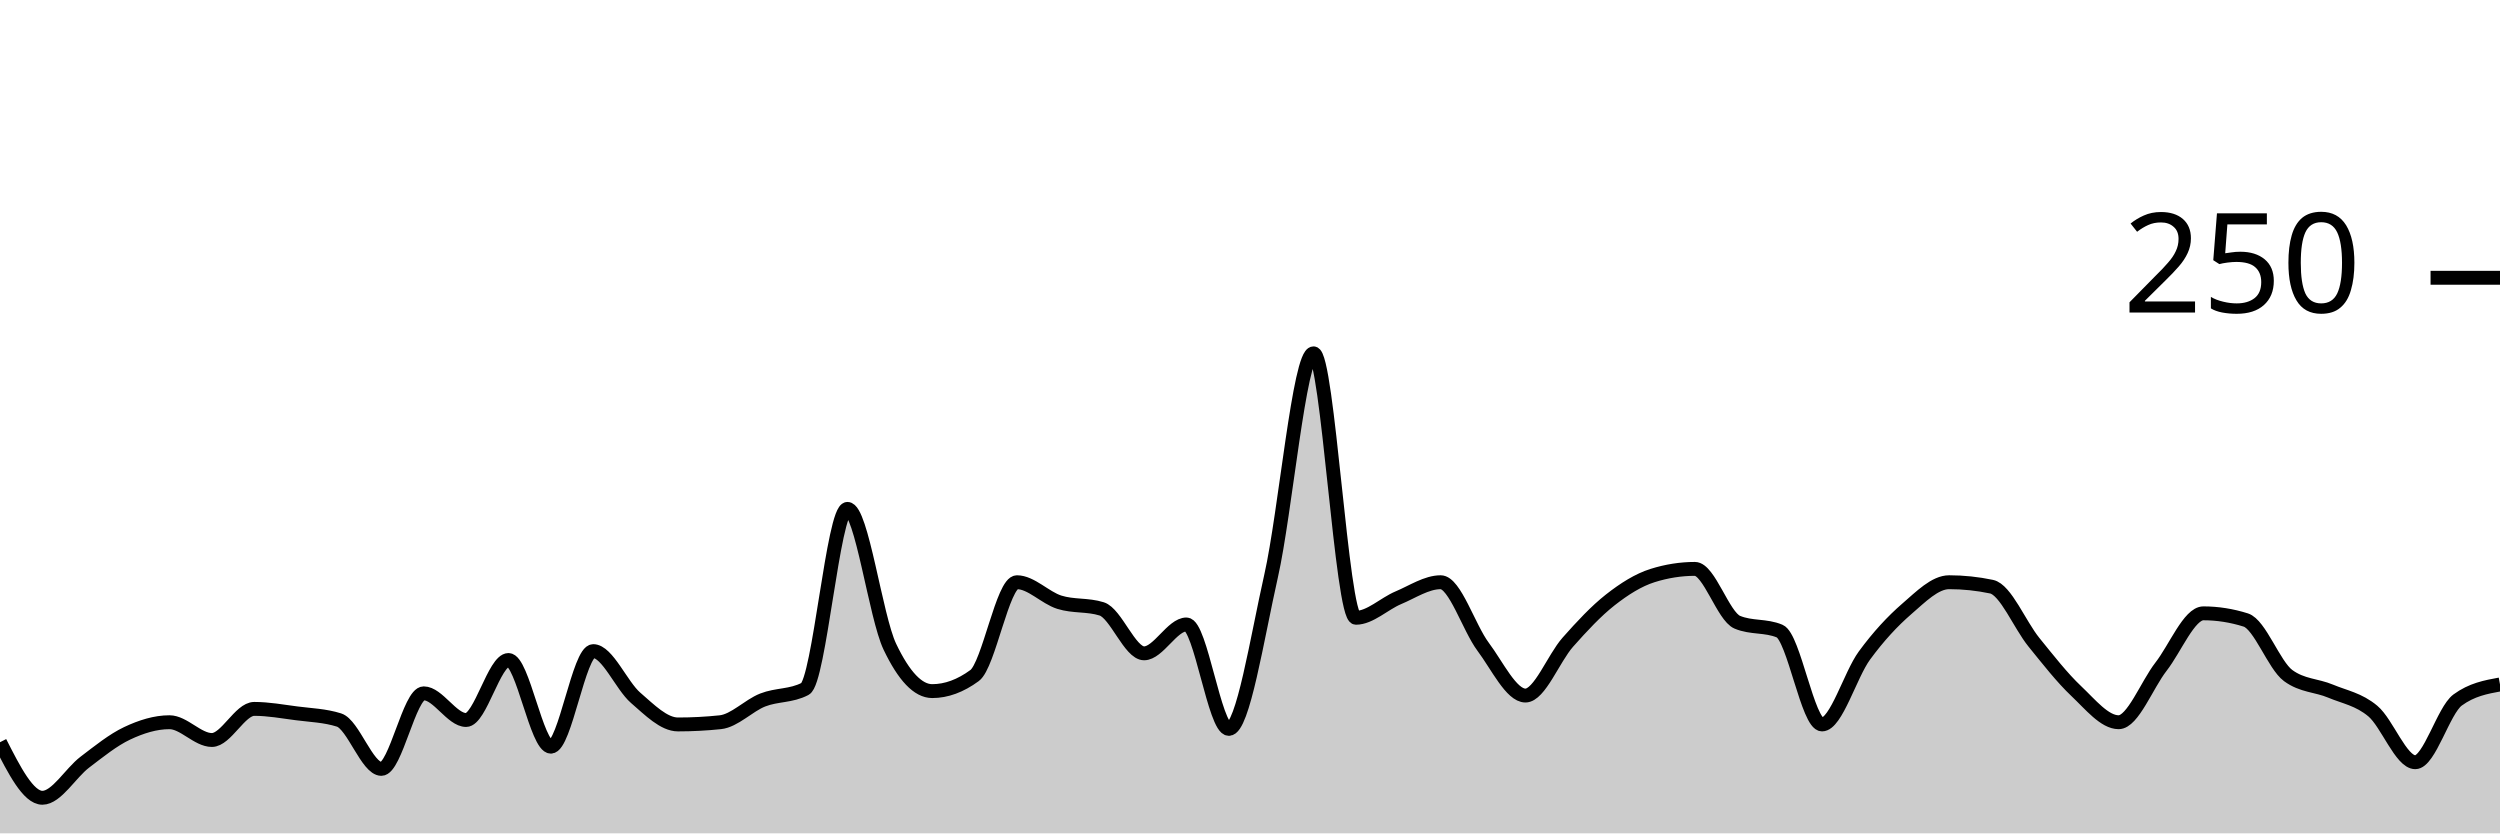
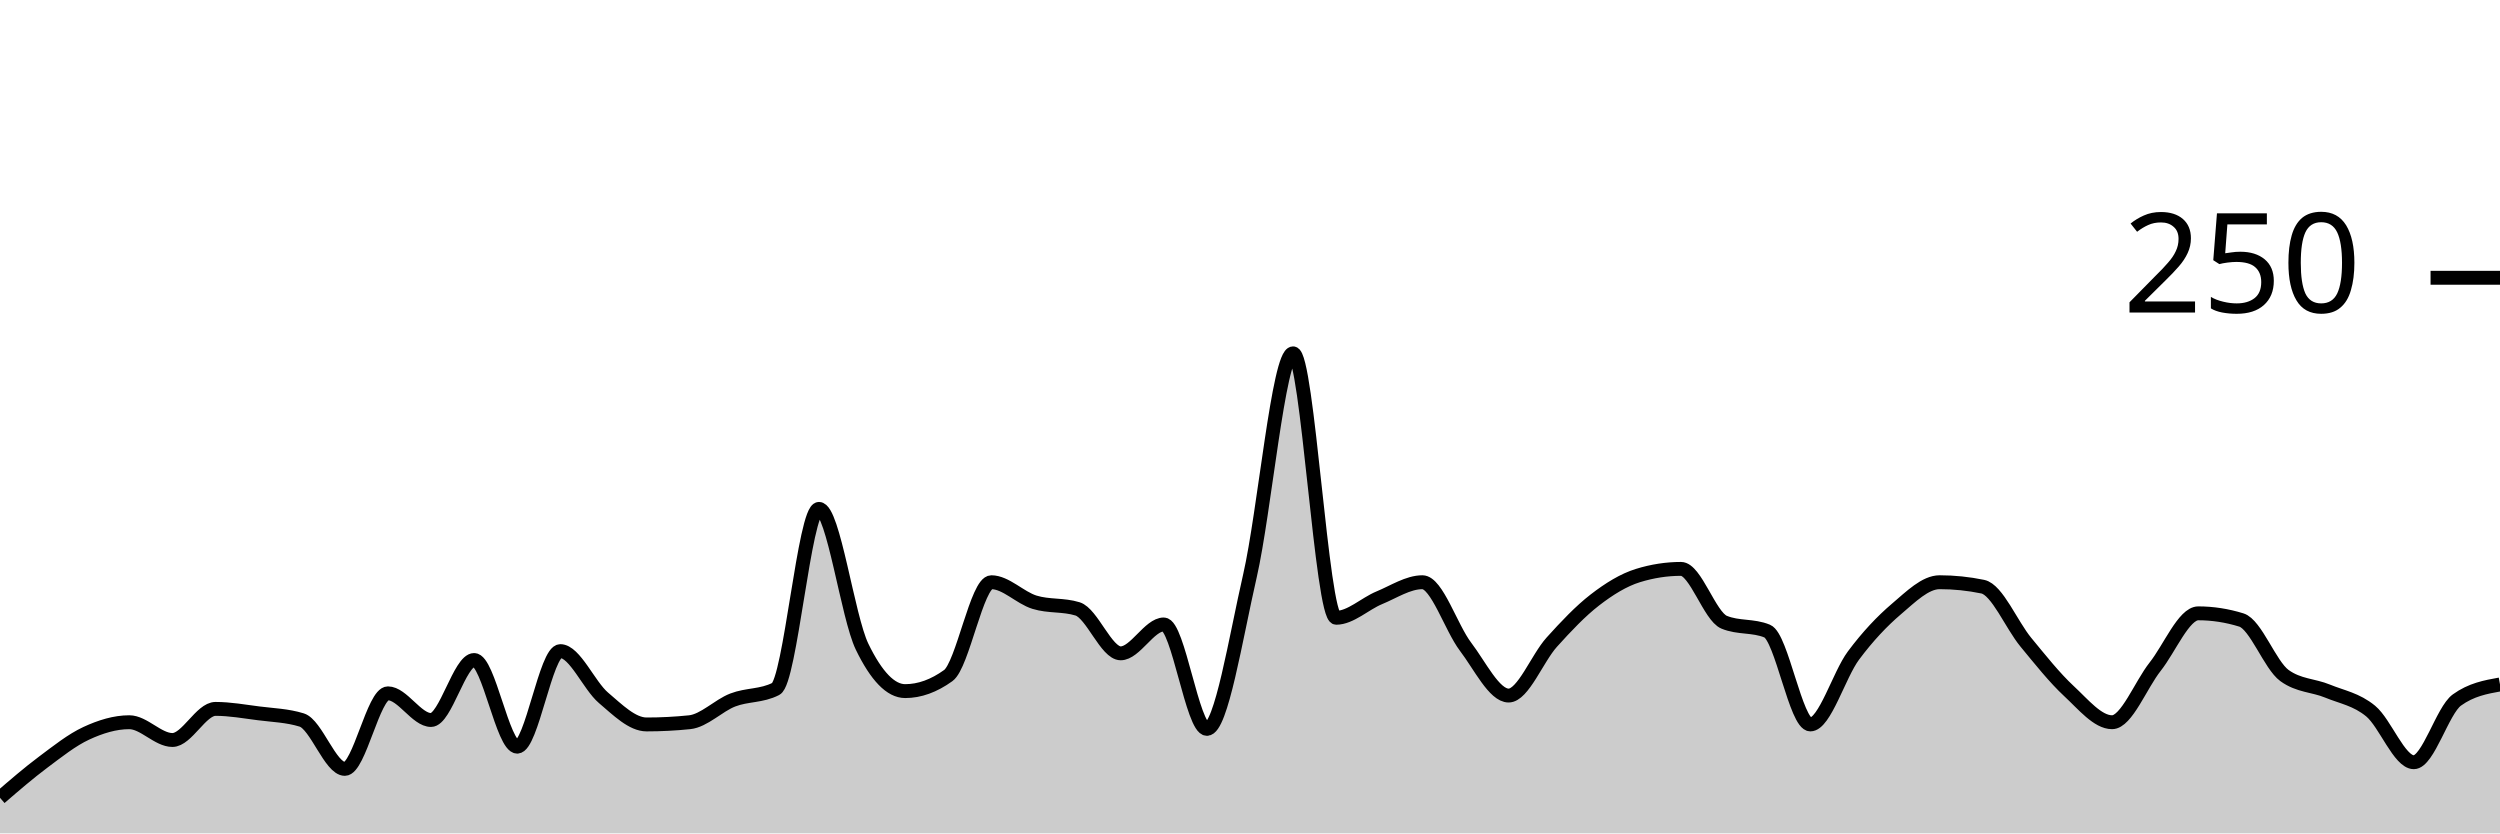
<svg xmlns="http://www.w3.org/2000/svg" viewBox="0 0 180 60">
  <g transform="translate(0,20)">
-     <path class="area" fill="rgba(0, 0, 0, 0.2)" d="M0,33.44C1.017,35.44,2.034,37.44,3.051,37.44C4.068,37.44,5.085,35.653,6.102,34.88C7.119,34.107,8.136,33.28,9.153,32.8C10.169,32.32,11.186,32,12.203,32C13.22,32,14.237,33.28,15.254,33.28C16.271,33.28,17.288,31.04,18.305,31.04C19.322,31.04,20.339,31.227,21.356,31.36C22.373,31.493,23.39,31.52,24.407,31.84C25.424,32.16,26.441,35.36,27.458,35.36C28.475,35.36,29.492,29.92,30.508,29.92C31.525,29.92,32.542,31.84,33.559,31.84C34.576,31.84,35.593,27.52,36.61,27.52C37.627,27.52,38.644,33.76,39.661,33.76C40.678,33.76,41.695,26.88,42.712,26.88C43.729,26.88,44.746,29.36,45.763,30.24C46.78,31.12,47.797,32.16,48.814,32.16C49.831,32.16,50.847,32.107,51.864,32C52.881,31.893,53.898,30.8,54.915,30.4C55.932,30,56.949,30.133,57.966,29.6C58.983,29.067,60,16.64,61.017,16.64C62.034,16.64,63.051,24.427,64.068,26.56C65.085,28.693,66.102,29.76,67.119,29.76C68.136,29.76,69.153,29.387,70.169,28.64C71.186,27.893,72.203,21.92,73.22,21.92C74.237,21.92,75.254,23.04,76.271,23.36C77.288,23.68,78.305,23.52,79.322,23.84C80.339,24.16,81.356,27.04,82.373,27.04C83.39,27.04,84.407,24.96,85.424,24.96C86.441,24.96,87.458,32.48,88.475,32.48C89.492,32.48,90.508,25.947,91.525,21.44C92.542,16.933,93.559,5.44,94.576,5.44C95.593,5.44,96.61,24.48,97.627,24.48C98.644,24.48,99.661,23.467,100.678,23.04C101.695,22.613,102.712,21.92,103.729,21.92C104.746,21.92,105.763,25.2,106.78,26.56C107.797,27.92,108.814,30.08,109.831,30.08C110.847,30.08,111.864,27.387,112.881,26.24C113.898,25.093,114.915,24,115.932,23.2C116.949,22.4,117.966,21.76,118.983,21.44C120,21.12,121.017,20.96,122.034,20.96C123.051,20.96,124.068,24.373,125.085,24.8C126.102,25.227,127.119,25.013,128.136,25.44C129.153,25.867,130.169,32.16,131.186,32.16C132.203,32.16,133.22,28.587,134.237,27.2C135.254,25.813,136.271,24.72,137.288,23.84C138.305,22.96,139.322,21.92,140.339,21.92C141.356,21.92,142.373,22.027,143.39,22.24C144.407,22.453,145.424,24.987,146.441,26.24C147.458,27.493,148.475,28.8,149.492,29.76C150.508,30.72,151.525,32,152.542,32C153.559,32,154.576,29.307,155.593,28C156.61,26.693,157.627,24.16,158.644,24.16C159.661,24.16,160.678,24.32,161.695,24.64C162.712,24.96,163.729,27.893,164.746,28.64C165.763,29.387,166.78,29.333,167.797,29.76C168.814,30.187,169.831,30.347,170.847,31.2C171.864,32.053,172.881,34.88,173.898,34.88C174.915,34.88,175.932,31.147,176.949,30.4C177.966,29.653,178.983,29.467,180,29.28L180,40C178.983,40,177.966,40,176.949,40C175.932,40,174.915,40,173.898,40C172.881,40,171.864,40,170.847,40C169.831,40,168.814,40,167.797,40C166.78,40,165.763,40,164.746,40C163.729,40,162.712,40,161.695,40C160.678,40,159.661,40,158.644,40C157.627,40,156.61,40,155.593,40C154.576,40,153.559,40,152.542,40C151.525,40,150.508,40,149.492,40C148.475,40,147.458,40,146.441,40C145.424,40,144.407,40,143.39,40C142.373,40,141.356,40,140.339,40C139.322,40,138.305,40,137.288,40C136.271,40,135.254,40,134.237,40C133.22,40,132.203,40,131.186,40C130.169,40,129.153,40,128.136,40C127.119,40,126.102,40,125.085,40C124.068,40,123.051,40,122.034,40C121.017,40,120,40,118.983,40C117.966,40,116.949,40,115.932,40C114.915,40,113.898,40,112.881,40C111.864,40,110.847,40,109.831,40C108.814,40,107.797,40,106.78,40C105.763,40,104.746,40,103.729,40C102.712,40,101.695,40,100.678,40C99.661,40,98.644,40,97.627,40C96.61,40,95.593,40,94.576,40C93.559,40,92.542,40,91.525,40C90.508,40,89.492,40,88.475,40C87.458,40,86.441,40,85.424,40C84.407,40,83.39,40,82.373,40C81.356,40,80.339,40,79.322,40C78.305,40,77.288,40,76.271,40C75.254,40,74.237,40,73.22,40C72.203,40,71.186,40,70.169,40C69.153,40,68.136,40,67.119,40C66.102,40,65.085,40,64.068,40C63.051,40,62.034,40,61.017,40C60,40,58.983,40,57.966,40C56.949,40,55.932,40,54.915,40C53.898,40,52.881,40,51.864,40C50.847,40,49.831,40,48.814,40C47.797,40,46.78,40,45.763,40C44.746,40,43.729,40,42.712,40C41.695,40,40.678,40,39.661,40C38.644,40,37.627,40,36.61,40C35.593,40,34.576,40,33.559,40C32.542,40,31.525,40,30.508,40C29.492,40,28.475,40,27.458,40C26.441,40,25.424,40,24.407,40C23.39,40,22.373,40,21.356,40C20.339,40,19.322,40,18.305,40C17.288,40,16.271,40,15.254,40C14.237,40,13.22,40,12.203,40C11.186,40,10.169,40,9.153,40C8.136,40,7.119,40,6.102,40C5.085,40,4.068,40,3.051,40C2.034,40,1.017,40,0,40Z" />
-     <path class="line" stroke="black" fill="none" d="M0,33.44C1.017,35.44,2.034,37.44,3.051,37.44C4.068,37.44,5.085,35.653,6.102,34.88C7.119,34.107,8.136,33.28,9.153,32.8C10.169,32.32,11.186,32,12.203,32C13.22,32,14.237,33.28,15.254,33.28C16.271,33.28,17.288,31.04,18.305,31.04C19.322,31.04,20.339,31.227,21.356,31.36C22.373,31.493,23.39,31.52,24.407,31.84C25.424,32.16,26.441,35.36,27.458,35.36C28.475,35.36,29.492,29.92,30.508,29.92C31.525,29.92,32.542,31.84,33.559,31.84C34.576,31.84,35.593,27.52,36.61,27.52C37.627,27.52,38.644,33.76,39.661,33.76C40.678,33.76,41.695,26.88,42.712,26.88C43.729,26.88,44.746,29.36,45.763,30.24C46.78,31.12,47.797,32.16,48.814,32.16C49.831,32.16,50.847,32.107,51.864,32C52.881,31.893,53.898,30.8,54.915,30.4C55.932,30,56.949,30.133,57.966,29.6C58.983,29.067,60,16.64,61.017,16.64C62.034,16.64,63.051,24.427,64.068,26.56C65.085,28.693,66.102,29.76,67.119,29.76C68.136,29.76,69.153,29.387,70.169,28.64C71.186,27.893,72.203,21.92,73.22,21.92C74.237,21.92,75.254,23.04,76.271,23.36C77.288,23.68,78.305,23.52,79.322,23.84C80.339,24.16,81.356,27.04,82.373,27.04C83.39,27.04,84.407,24.96,85.424,24.96C86.441,24.96,87.458,32.48,88.475,32.48C89.492,32.48,90.508,25.947,91.525,21.44C92.542,16.933,93.559,5.44,94.576,5.44C95.593,5.44,96.61,24.48,97.627,24.48C98.644,24.48,99.661,23.467,100.678,23.04C101.695,22.613,102.712,21.92,103.729,21.92C104.746,21.92,105.763,25.2,106.78,26.56C107.797,27.92,108.814,30.08,109.831,30.08C110.847,30.08,111.864,27.387,112.881,26.24C113.898,25.093,114.915,24,115.932,23.2C116.949,22.4,117.966,21.76,118.983,21.44C120,21.12,121.017,20.96,122.034,20.96C123.051,20.96,124.068,24.373,125.085,24.8C126.102,25.227,127.119,25.013,128.136,25.44C129.153,25.867,130.169,32.16,131.186,32.16C132.203,32.16,133.22,28.587,134.237,27.2C135.254,25.813,136.271,24.72,137.288,23.84C138.305,22.96,139.322,21.92,140.339,21.92C141.356,21.92,142.373,22.027,143.39,22.24C144.407,22.453,145.424,24.987,146.441,26.24C147.458,27.493,148.475,28.8,149.492,29.76C150.508,30.72,151.525,32,152.542,32C153.559,32,154.576,29.307,155.593,28C156.61,26.693,157.627,24.16,158.644,24.16C159.661,24.16,160.678,24.32,161.695,24.64C162.712,24.96,163.729,27.893,164.746,28.64C165.763,29.387,166.78,29.333,167.797,29.76C168.814,30.187,169.831,30.347,170.847,31.2C171.864,32.053,172.881,34.88,173.898,34.88C174.915,34.88,175.932,31.147,176.949,30.4C177.966,29.653,178.983,29.467,180,29.28" />
+     <path class="area" fill="rgba(0, 0, 0, 0.2)" d="M0,37.44C1.034,36.547,2.069,35.653,3.103,34.88C4.138,34.107,5.172,33.28,6.207,32.8C7.241,32.32,8.276,32,9.31,32C10.345,32,11.379,33.28,12.414,33.28C13.448,33.28,14.483,31.04,15.517,31.04C16.552,31.04,17.586,31.227,18.621,31.36C19.655,31.493,20.69,31.52,21.724,31.84C22.759,32.16,23.793,35.36,24.828,35.36C25.862,35.36,26.897,29.92,27.931,29.92C28.966,29.92,30,31.84,31.034,31.84C32.069,31.84,33.103,27.52,34.138,27.52C35.172,27.52,36.207,33.76,37.241,33.76C38.276,33.76,39.31,26.88,40.345,26.88C41.379,26.88,42.414,29.36,43.448,30.24C44.483,31.12,45.517,32.16,46.552,32.16C47.586,32.16,48.621,32.107,49.655,32C50.69,31.893,51.724,30.8,52.759,30.4C53.793,30,54.828,30.133,55.862,29.6C56.897,29.067,57.931,16.64,58.966,16.64C60,16.64,61.034,24.427,62.069,26.56C63.103,28.693,64.138,29.76,65.172,29.76C66.207,29.76,67.241,29.387,68.276,28.64C69.31,27.893,70.345,21.92,71.379,21.92C72.414,21.92,73.448,23.04,74.483,23.36C75.517,23.68,76.552,23.52,77.586,23.84C78.621,24.16,79.655,27.04,80.69,27.04C81.724,27.04,82.759,24.96,83.793,24.96C84.828,24.96,85.862,32.48,86.897,32.48C87.931,32.48,88.966,25.947,90,21.44C91.034,16.933,92.069,5.44,93.103,5.44C94.138,5.44,95.172,24.48,96.207,24.48C97.241,24.48,98.276,23.467,99.31,23.04C100.345,22.613,101.379,21.92,102.414,21.92C103.448,21.92,104.483,25.2,105.517,26.56C106.552,27.92,107.586,30.08,108.621,30.08C109.655,30.08,110.69,27.387,111.724,26.24C112.759,25.093,113.793,24,114.828,23.2C115.862,22.4,116.897,21.76,117.931,21.44C118.966,21.12,120,20.96,121.034,20.96C122.069,20.96,123.103,24.373,124.138,24.8C125.172,25.227,126.207,25.013,127.241,25.44C128.276,25.867,129.31,32.16,130.345,32.16C131.379,32.16,132.414,28.587,133.448,27.2C134.483,25.813,135.517,24.72,136.552,23.84C137.586,22.96,138.621,21.92,139.655,21.92C140.69,21.92,141.724,22.027,142.759,22.24C143.793,22.453,144.828,24.987,145.862,26.24C146.897,27.493,147.931,28.8,148.966,29.76C150,30.72,151.034,32,152.069,32C153.103,32,154.138,29.307,155.172,28C156.207,26.693,157.241,24.16,158.276,24.16C159.31,24.16,160.345,24.32,161.379,24.64C162.414,24.96,163.448,27.893,164.483,28.64C165.517,29.387,166.552,29.333,167.586,29.76C168.621,30.187,169.655,30.347,170.69,31.2C171.724,32.053,172.759,34.88,173.793,34.88C174.828,34.88,175.862,31.147,176.897,30.4C177.931,29.653,178.966,29.467,180,29.28L180,40C178.966,40,177.931,40,176.897,40C175.862,40,174.828,40,173.793,40C172.759,40,171.724,40,170.69,40C169.655,40,168.621,40,167.586,40C166.552,40,165.517,40,164.483,40C163.448,40,162.414,40,161.379,40C160.345,40,159.31,40,158.276,40C157.241,40,156.207,40,155.172,40C154.138,40,153.103,40,152.069,40C151.034,40,150,40,148.966,40C147.931,40,146.897,40,145.862,40C144.828,40,143.793,40,142.759,40C141.724,40,140.69,40,139.655,40C138.621,40,137.586,40,136.552,40C135.517,40,134.483,40,133.448,40C132.414,40,131.379,40,130.345,40C129.31,40,128.276,40,127.241,40C126.207,40,125.172,40,124.138,40C123.103,40,122.069,40,121.034,40C120,40,118.966,40,117.931,40C116.897,40,115.862,40,114.828,40C113.793,40,112.759,40,111.724,40C110.69,40,109.655,40,108.621,40C107.586,40,106.552,40,105.517,40C104.483,40,103.448,40,102.414,40C101.379,40,100.345,40,99.31,40C98.276,40,97.241,40,96.207,40C95.172,40,94.138,40,93.103,40C92.069,40,91.034,40,90,40C88.966,40,87.931,40,86.897,40C85.862,40,84.828,40,83.793,40C82.759,40,81.724,40,80.69,40C79.655,40,78.621,40,77.586,40C76.552,40,75.517,40,74.483,40C73.448,40,72.414,40,71.379,40C70.345,40,69.31,40,68.276,40C67.241,40,66.207,40,65.172,40C64.138,40,63.103,40,62.069,40C61.034,40,60,40,58.966,40C57.931,40,56.897,40,55.862,40C54.828,40,53.793,40,52.759,40C51.724,40,50.69,40,49.655,40C48.621,40,47.586,40,46.552,40C45.517,40,44.483,40,43.448,40C42.414,40,41.379,40,40.345,40C39.31,40,38.276,40,37.241,40C36.207,40,35.172,40,34.138,40C33.103,40,32.069,40,31.034,40C30,40,28.966,40,27.931,40C26.897,40,25.862,40,24.828,40C23.793,40,22.759,40,21.724,40C20.69,40,19.655,40,18.621,40C17.586,40,16.552,40,15.517,40C14.483,40,13.448,40,12.414,40C11.379,40,10.345,40,9.31,40C8.276,40,7.241,40,6.207,40C5.172,40,4.138,40,3.103,40C2.069,40,1.034,40,0,40Z" />
+     <path class="line" stroke="black" fill="none" d="M0,37.44C1.034,36.547,2.069,35.653,3.103,34.88C4.138,34.107,5.172,33.28,6.207,32.8C7.241,32.32,8.276,32,9.31,32C10.345,32,11.379,33.28,12.414,33.28C13.448,33.28,14.483,31.04,15.517,31.04C16.552,31.04,17.586,31.227,18.621,31.36C19.655,31.493,20.69,31.52,21.724,31.84C22.759,32.16,23.793,35.36,24.828,35.36C25.862,35.36,26.897,29.92,27.931,29.92C28.966,29.92,30,31.84,31.034,31.84C32.069,31.84,33.103,27.52,34.138,27.52C35.172,27.52,36.207,33.76,37.241,33.76C38.276,33.76,39.31,26.88,40.345,26.88C41.379,26.88,42.414,29.36,43.448,30.24C44.483,31.12,45.517,32.16,46.552,32.16C47.586,32.16,48.621,32.107,49.655,32C50.69,31.893,51.724,30.8,52.759,30.4C53.793,30,54.828,30.133,55.862,29.6C56.897,29.067,57.931,16.64,58.966,16.64C60,16.64,61.034,24.427,62.069,26.56C63.103,28.693,64.138,29.76,65.172,29.76C66.207,29.76,67.241,29.387,68.276,28.64C69.31,27.893,70.345,21.92,71.379,21.92C72.414,21.92,73.448,23.04,74.483,23.36C75.517,23.68,76.552,23.52,77.586,23.84C78.621,24.16,79.655,27.04,80.69,27.04C81.724,27.04,82.759,24.96,83.793,24.96C84.828,24.96,85.862,32.48,86.897,32.48C87.931,32.48,88.966,25.947,90,21.44C91.034,16.933,92.069,5.44,93.103,5.44C94.138,5.44,95.172,24.48,96.207,24.48C97.241,24.48,98.276,23.467,99.31,23.04C100.345,22.613,101.379,21.92,102.414,21.92C103.448,21.92,104.483,25.2,105.517,26.56C106.552,27.92,107.586,30.08,108.621,30.08C109.655,30.08,110.69,27.387,111.724,26.24C112.759,25.093,113.793,24,114.828,23.2C115.862,22.4,116.897,21.76,117.931,21.44C118.966,21.12,120,20.96,121.034,20.96C122.069,20.96,123.103,24.373,124.138,24.8C125.172,25.227,126.207,25.013,127.241,25.44C128.276,25.867,129.31,32.16,130.345,32.16C131.379,32.16,132.414,28.587,133.448,27.2C134.483,25.813,135.517,24.72,136.552,23.84C137.586,22.96,138.621,21.92,139.655,21.92C140.69,21.92,141.724,22.027,142.759,22.24C143.793,22.453,144.828,24.987,145.862,26.24C146.897,27.493,147.931,28.8,148.966,29.76C150,30.72,151.034,32,152.069,32C153.103,32,154.138,29.307,155.172,28C156.207,26.693,157.241,24.16,158.276,24.16C159.31,24.16,160.345,24.32,161.379,24.64C162.414,24.96,163.448,27.893,164.483,28.64C165.517,29.387,166.552,29.333,167.586,29.76C168.621,30.187,169.655,30.347,170.69,31.2C171.724,32.053,172.759,34.88,173.793,34.88C174.828,34.88,175.862,31.147,176.897,30.4C177.931,29.653,178.966,29.467,180,29.28" />
    <path class="axis-ceiling" stroke-width="1" stroke="black" fill="none" d="M175,0L180,0" />
    <text class="axis-ceiling-label" font-family="sans-serif" text-anchor="end" font-size="10px" x="170" y="2.5">250</text>
  </g>
</svg>
